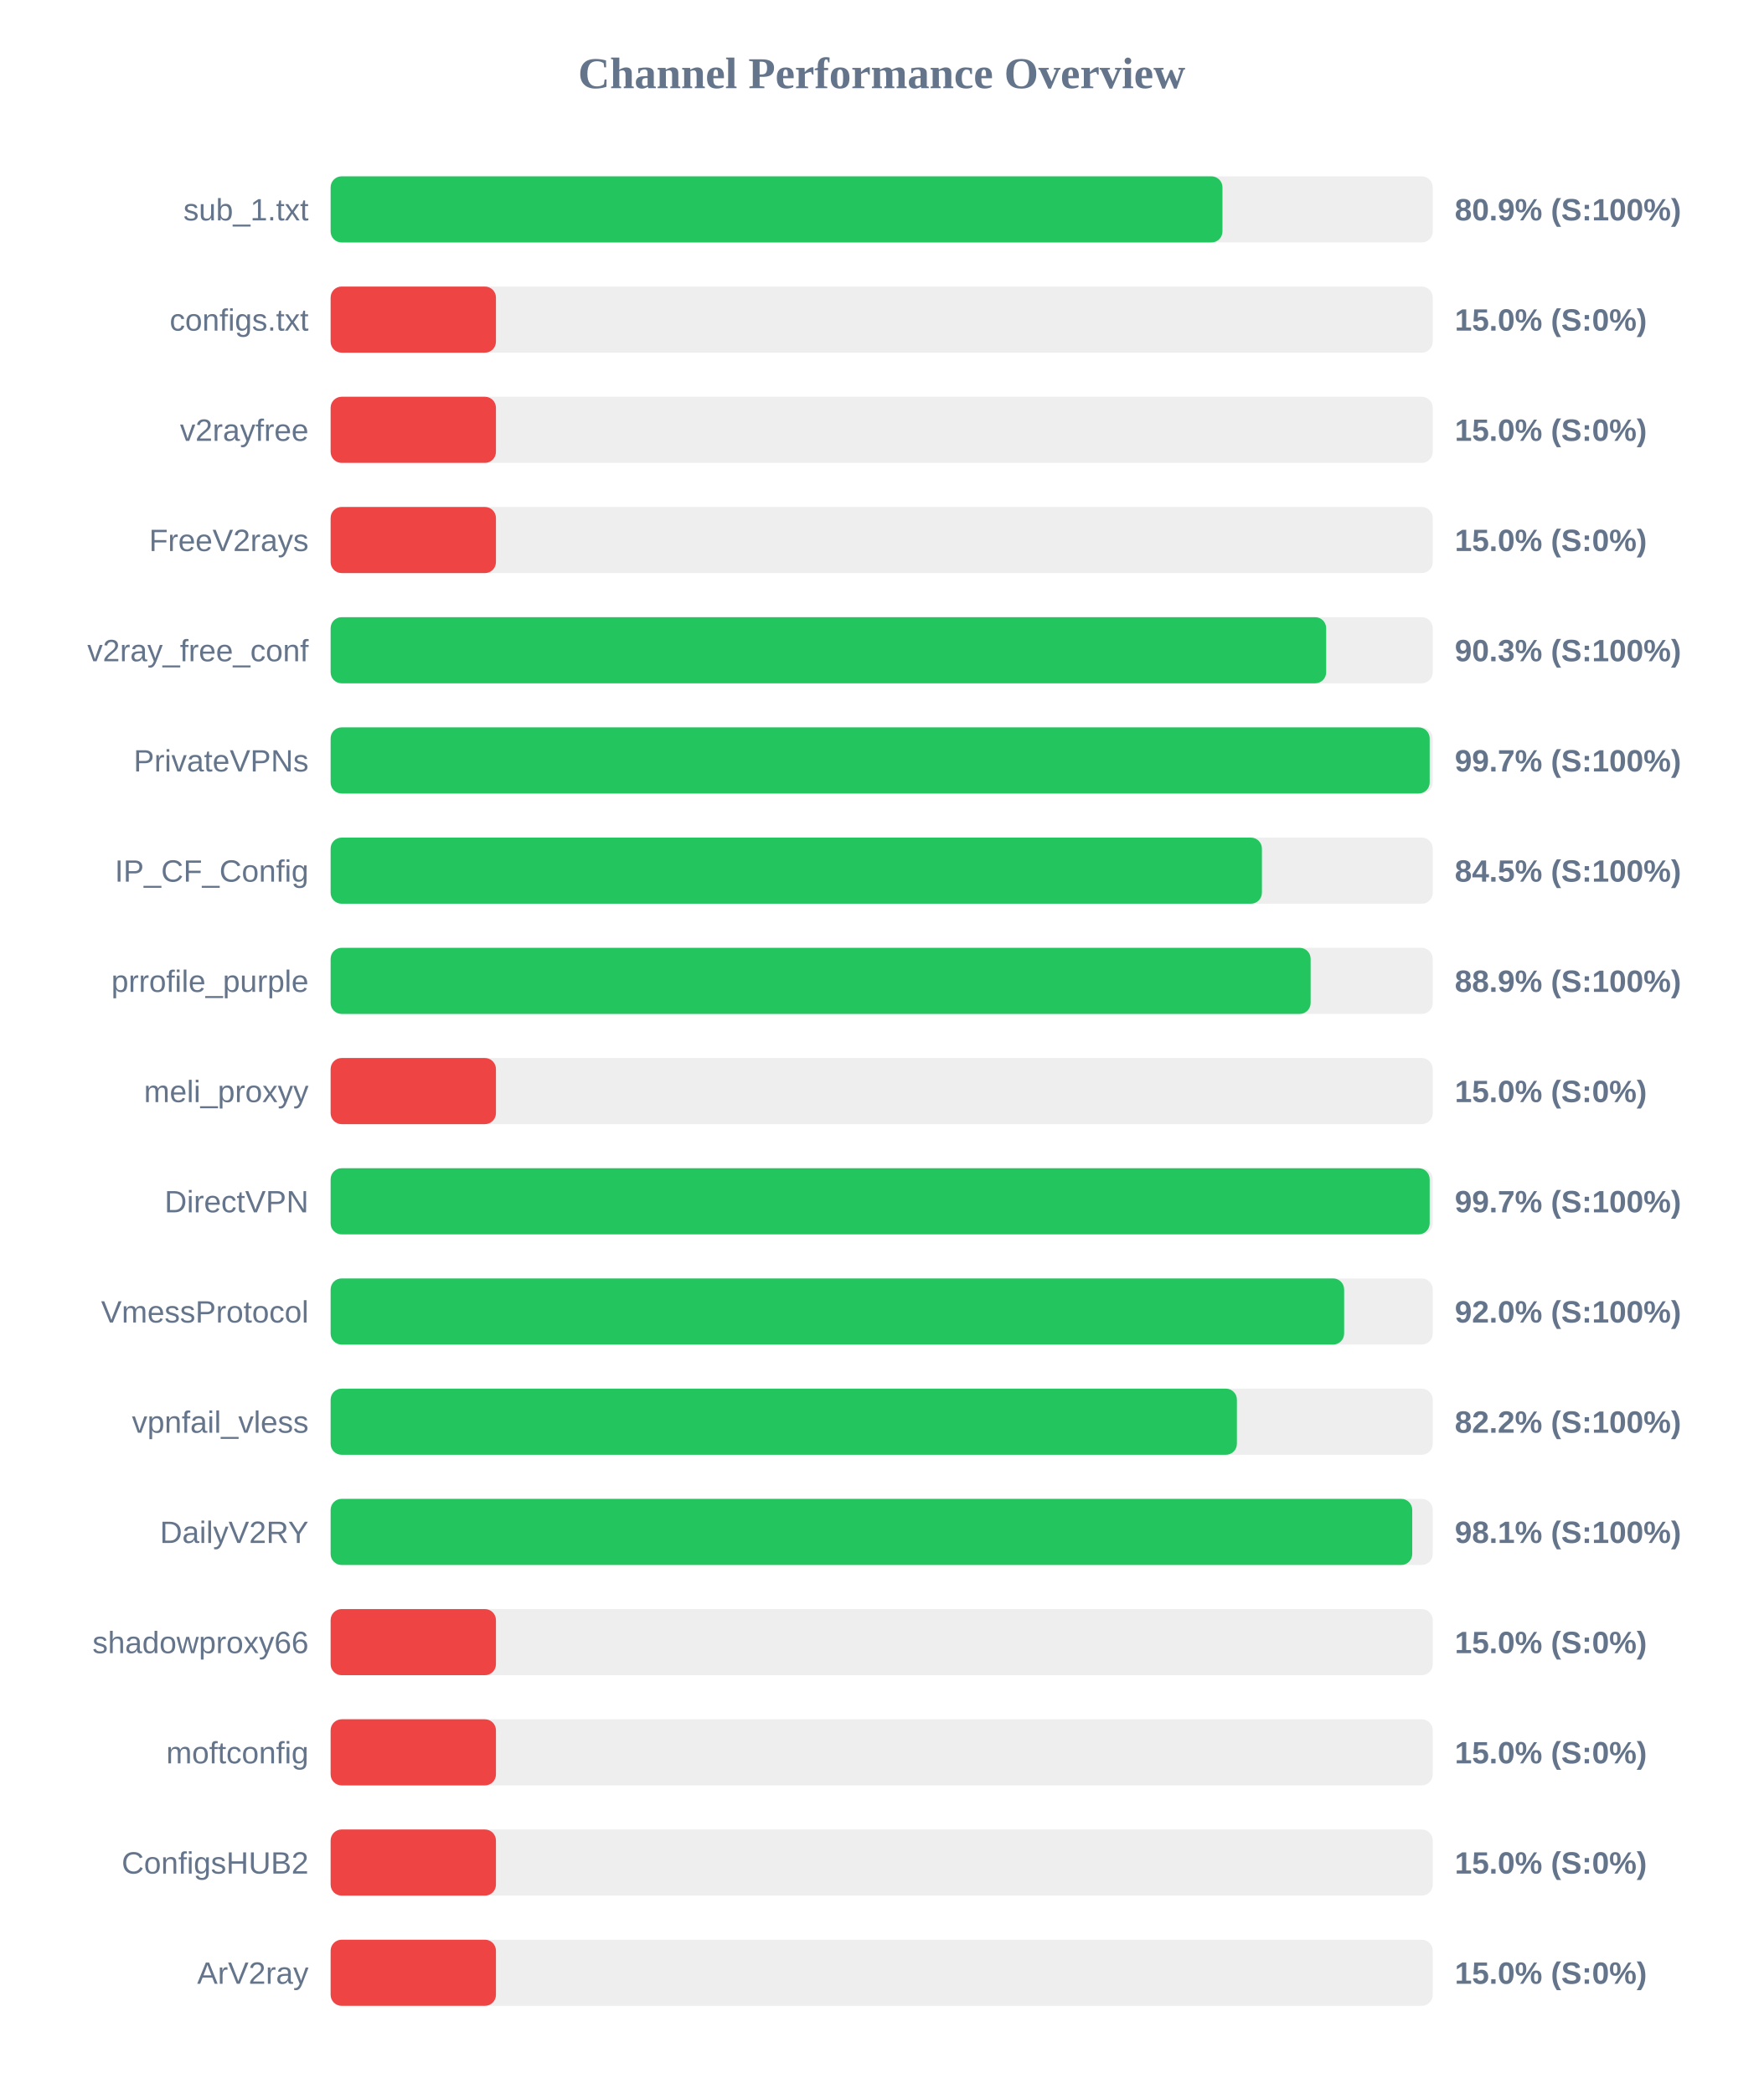
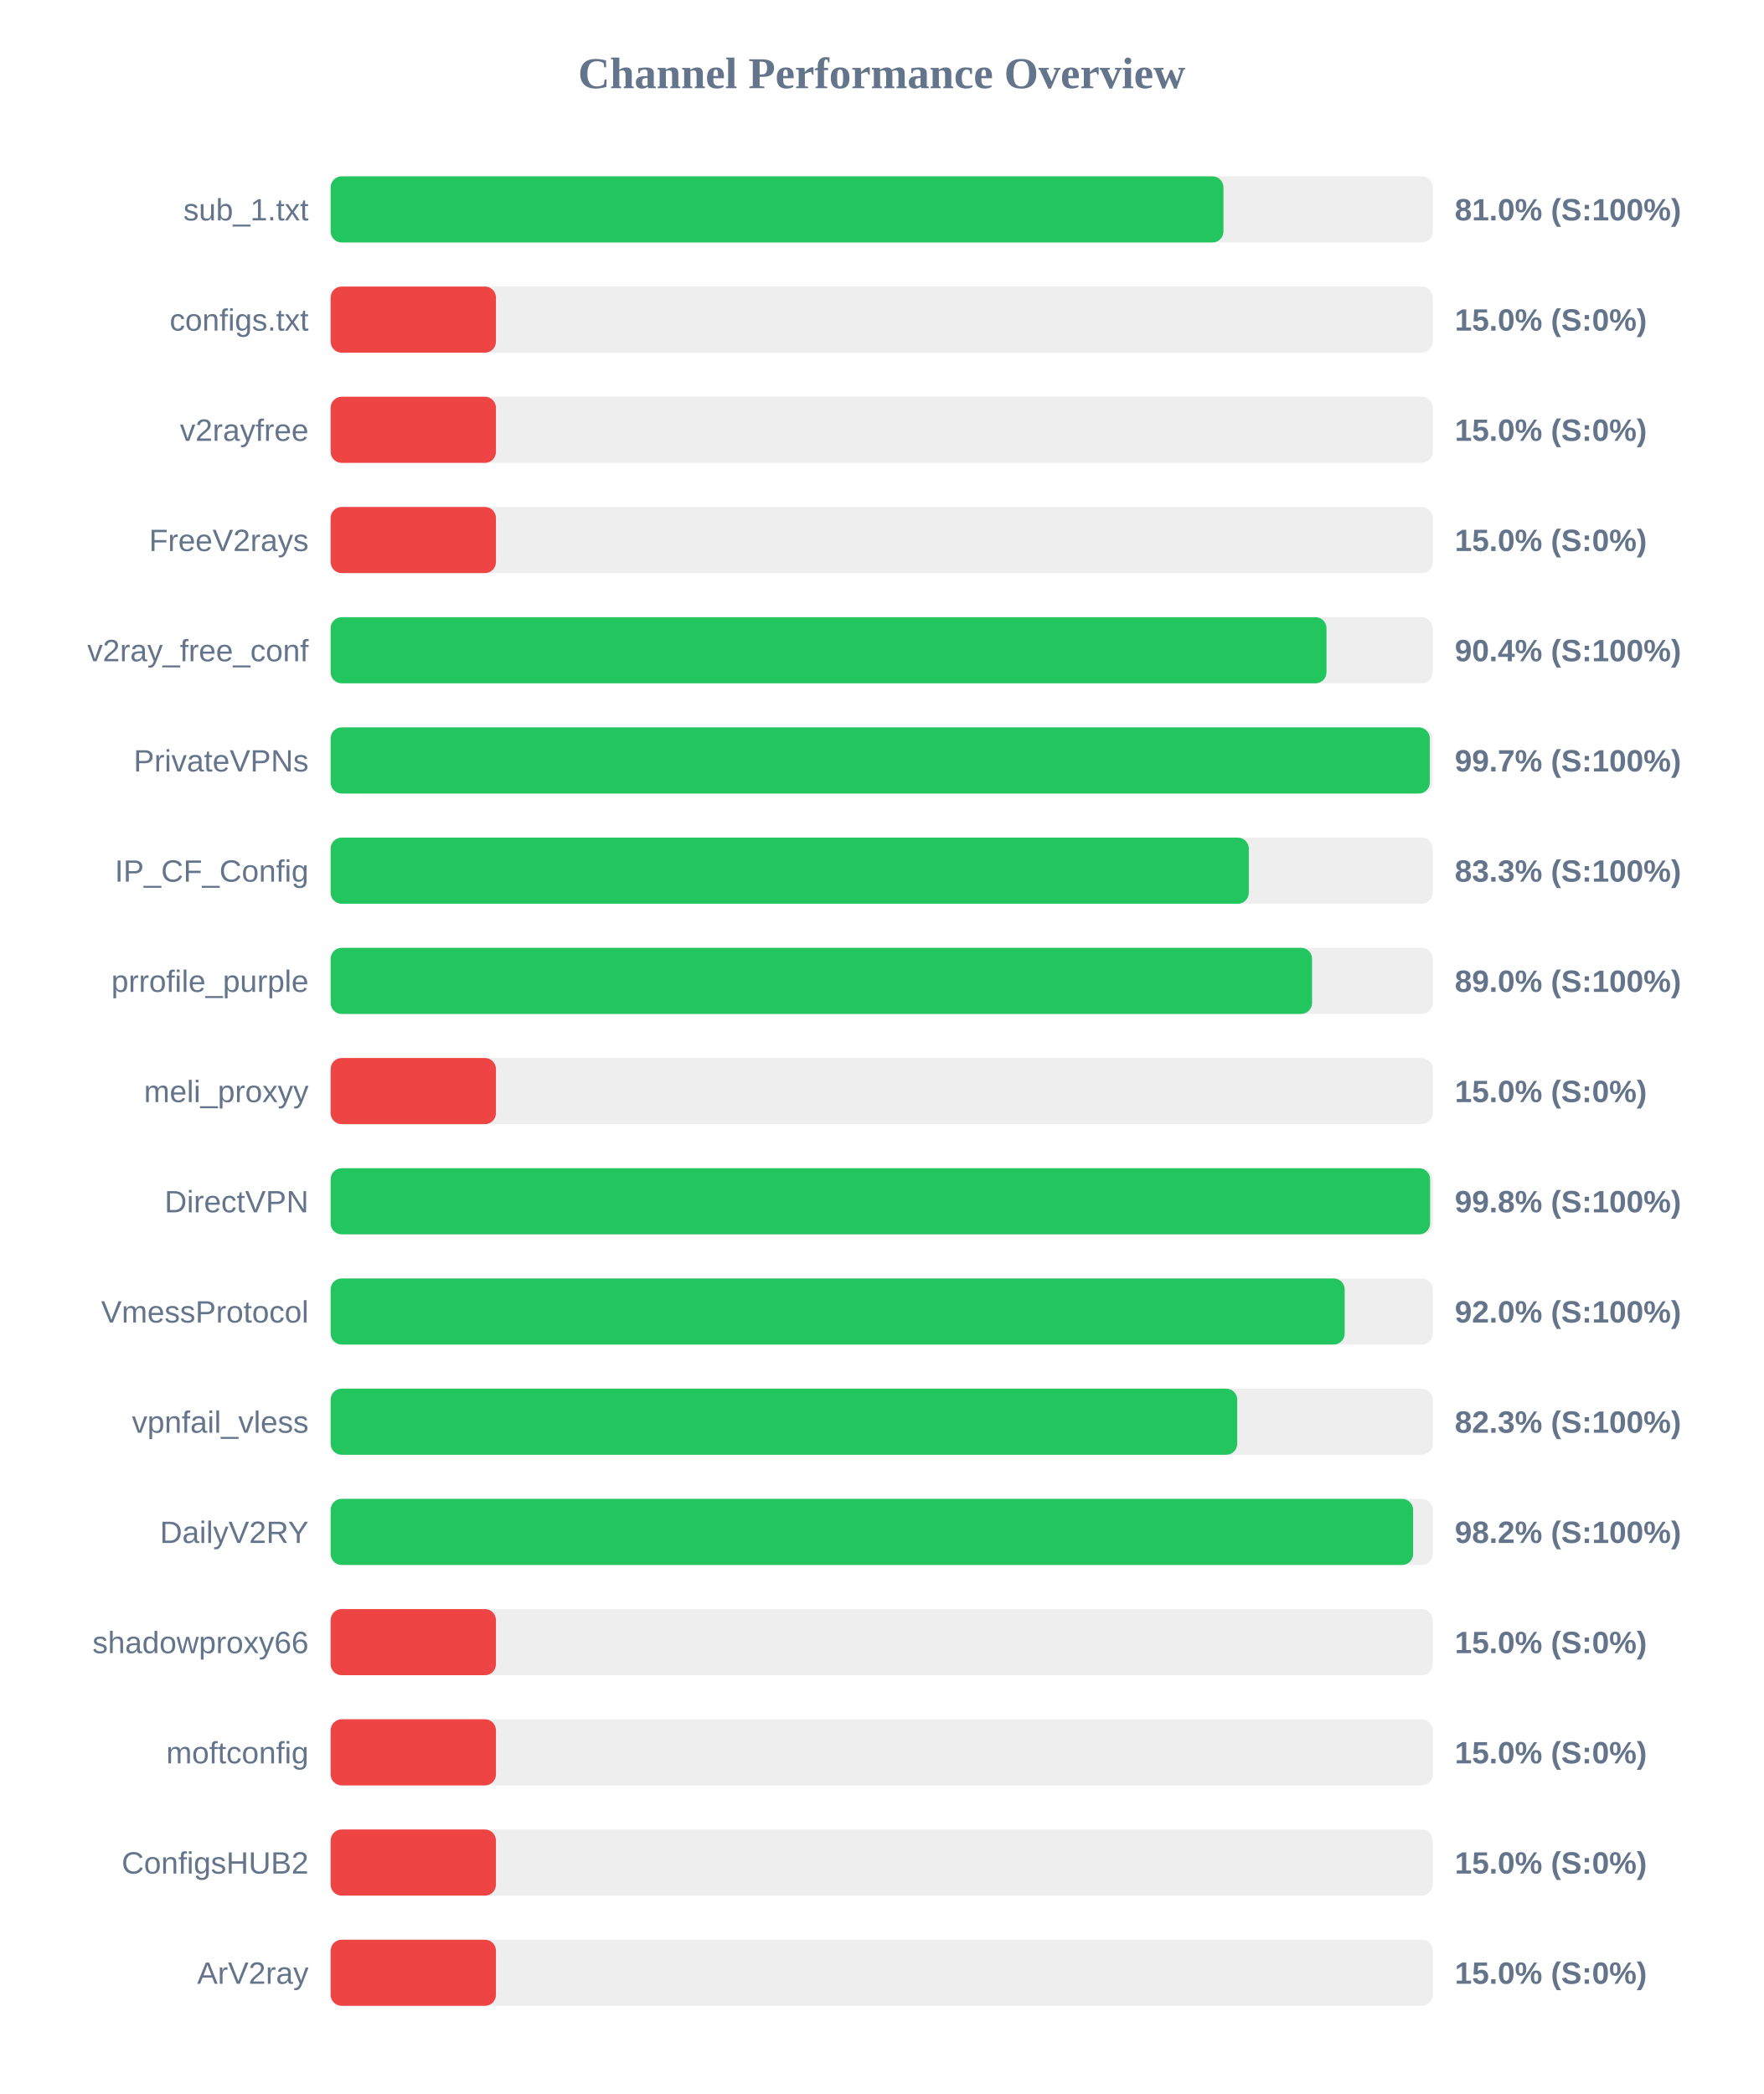
<svg xmlns="http://www.w3.org/2000/svg" width="800" height="950" version="1.1">
  <style>
        .row { font: 14px Arial; fill: #64748b; }
        .score { font: bold 14px Arial; fill: #64748b; }
    </style>
  <text x="400" y="40" text-anchor="middle" font-size="20px" font-weight="bold" fill="#64748b">Channel Performance Overview</text>
  <rect x="150" y="80" width="500" height="30" fill="#eee" rx="5" />
-   <rect x="150" y="80" width="404.6" height="30" fill="#22c55e" rx="5" />
+   <rect x="150" y="80" width="405.05" height="30" fill="#22c55e" rx="5" />
  <text x="140" y="100" text-anchor="end" class="row">sub_1.txt</text>
-   <text x="660" y="100" text-anchor="start" class="score">80.9% (S:100%)</text>
+   <text x="660" y="100" text-anchor="start" class="score">81.0% (S:100%)</text>
  <rect x="150" y="130" width="500" height="30" fill="#eee" rx="5" />
  <rect x="150" y="130" width="75.0" height="30" fill="#ef4444" rx="5" />
  <text x="140" y="150" text-anchor="end" class="row">configs.txt</text>
  <text x="660" y="150" text-anchor="start" class="score">15.0% (S:0%)</text>
  <rect x="150" y="180" width="500" height="30" fill="#eee" rx="5" />
  <rect x="150" y="180" width="75.0" height="30" fill="#ef4444" rx="5" />
  <text x="140" y="200" text-anchor="end" class="row">v2rayfree</text>
  <text x="660" y="200" text-anchor="start" class="score">15.0% (S:0%)</text>
  <rect x="150" y="230" width="500" height="30" fill="#eee" rx="5" />
  <rect x="150" y="230" width="75.0" height="30" fill="#ef4444" rx="5" />
  <text x="140" y="250" text-anchor="end" class="row">FreeV2rays</text>
  <text x="660" y="250" text-anchor="start" class="score">15.0% (S:0%)</text>
  <rect x="150" y="280" width="500" height="30" fill="#eee" rx="5" />
-   <rect x="150" y="280" width="451.65" height="30" fill="#22c55e" rx="5" />
+   <rect x="150" y="280" width="451.8" height="30" fill="#22c55e" rx="5" />
  <text x="140" y="300" text-anchor="end" class="row">v2ray_free_conf</text>
-   <text x="660" y="300" text-anchor="start" class="score">90.3% (S:100%)</text>
+   <text x="660" y="300" text-anchor="start" class="score">90.4% (S:100%)</text>
  <rect x="150" y="330" width="500" height="30" fill="#eee" rx="5" />
-   <rect x="150" y="330" width="498.6" height="30" fill="#22c55e" rx="5" />
+   <rect x="150" y="330" width="498.65" height="30" fill="#22c55e" rx="5" />
  <text x="140" y="350" text-anchor="end" class="row">PrivateVPNs</text>
  <text x="660" y="350" text-anchor="start" class="score">99.7% (S:100%)</text>
  <rect x="150" y="380" width="500" height="30" fill="#eee" rx="5" />
-   <rect x="150" y="380" width="422.5" height="30" fill="#22c55e" rx="5" />
+   <rect x="150" y="380" width="416.55" height="30" fill="#22c55e" rx="5" />
  <text x="140" y="400" text-anchor="end" class="row">IP_CF_Config</text>
-   <text x="660" y="400" text-anchor="start" class="score">84.5% (S:100%)</text>
+   <text x="660" y="400" text-anchor="start" class="score">83.3% (S:100%)</text>
  <rect x="150" y="430" width="500" height="30" fill="#eee" rx="5" />
-   <rect x="150" y="430" width="444.6" height="30" fill="#22c55e" rx="5" />
+   <rect x="150" y="430" width="445.25" height="30" fill="#22c55e" rx="5" />
  <text x="140" y="450" text-anchor="end" class="row">prrofile_purple</text>
-   <text x="660" y="450" text-anchor="start" class="score">88.9% (S:100%)</text>
+   <text x="660" y="450" text-anchor="start" class="score">89.0% (S:100%)</text>
  <rect x="150" y="480" width="500" height="30" fill="#eee" rx="5" />
  <rect x="150" y="480" width="75.0" height="30" fill="#ef4444" rx="5" />
  <text x="140" y="500" text-anchor="end" class="row">meli_proxyy</text>
  <text x="660" y="500" text-anchor="start" class="score">15.0% (S:0%)</text>
  <rect x="150" y="530" width="500" height="30" fill="#eee" rx="5" />
-   <rect x="150" y="530" width="498.6" height="30" fill="#22c55e" rx="5" />
+   <rect x="150" y="530" width="498.8" height="30" fill="#22c55e" rx="5" />
  <text x="140" y="550" text-anchor="end" class="row">DirectVPN</text>
-   <text x="660" y="550" text-anchor="start" class="score">99.7% (S:100%)</text>
+   <text x="660" y="550" text-anchor="start" class="score">99.8% (S:100%)</text>
  <rect x="150" y="580" width="500" height="30" fill="#eee" rx="5" />
-   <rect x="150" y="580" width="459.8" height="30" fill="#22c55e" rx="5" />
+   <rect x="150" y="580" width="460.05" height="30" fill="#22c55e" rx="5" />
  <text x="140" y="600" text-anchor="end" class="row">VmessProtocol</text>
  <text x="660" y="600" text-anchor="start" class="score">92.0% (S:100%)</text>
  <rect x="150" y="630" width="500" height="30" fill="#eee" rx="5" />
-   <rect x="150" y="630" width="411.15" height="30" fill="#22c55e" rx="5" />
+   <rect x="150" y="630" width="411.3" height="30" fill="#22c55e" rx="5" />
  <text x="140" y="650" text-anchor="end" class="row">vpnfail_vless</text>
-   <text x="660" y="650" text-anchor="start" class="score">82.2% (S:100%)</text>
+   <text x="660" y="650" text-anchor="start" class="score">82.3% (S:100%)</text>
  <rect x="150" y="680" width="500" height="30" fill="#eee" rx="5" />
-   <rect x="150" y="680" width="490.7" height="30" fill="#22c55e" rx="5" />
+   <rect x="150" y="680" width="491.1" height="30" fill="#22c55e" rx="5" />
  <text x="140" y="700" text-anchor="end" class="row">DailyV2RY</text>
-   <text x="660" y="700" text-anchor="start" class="score">98.1% (S:100%)</text>
+   <text x="660" y="700" text-anchor="start" class="score">98.2% (S:100%)</text>
  <rect x="150" y="730" width="500" height="30" fill="#eee" rx="5" />
  <rect x="150" y="730" width="75.0" height="30" fill="#ef4444" rx="5" />
  <text x="140" y="750" text-anchor="end" class="row">shadowproxy66</text>
  <text x="660" y="750" text-anchor="start" class="score">15.0% (S:0%)</text>
  <rect x="150" y="780" width="500" height="30" fill="#eee" rx="5" />
  <rect x="150" y="780" width="75.0" height="30" fill="#ef4444" rx="5" />
  <text x="140" y="800" text-anchor="end" class="row">moftconfig</text>
  <text x="660" y="800" text-anchor="start" class="score">15.0% (S:0%)</text>
  <rect x="150" y="830" width="500" height="30" fill="#eee" rx="5" />
  <rect x="150" y="830" width="75.0" height="30" fill="#ef4444" rx="5" />
  <text x="140" y="850" text-anchor="end" class="row">ConfigsHUB2</text>
  <text x="660" y="850" text-anchor="start" class="score">15.0% (S:0%)</text>
  <rect x="150" y="880" width="500" height="30" fill="#eee" rx="5" />
  <rect x="150" y="880" width="75.0" height="30" fill="#ef4444" rx="5" />
  <text x="140" y="900" text-anchor="end" class="row">ArV2ray</text>
  <text x="660" y="900" text-anchor="start" class="score">15.0% (S:0%)</text>
</svg>
